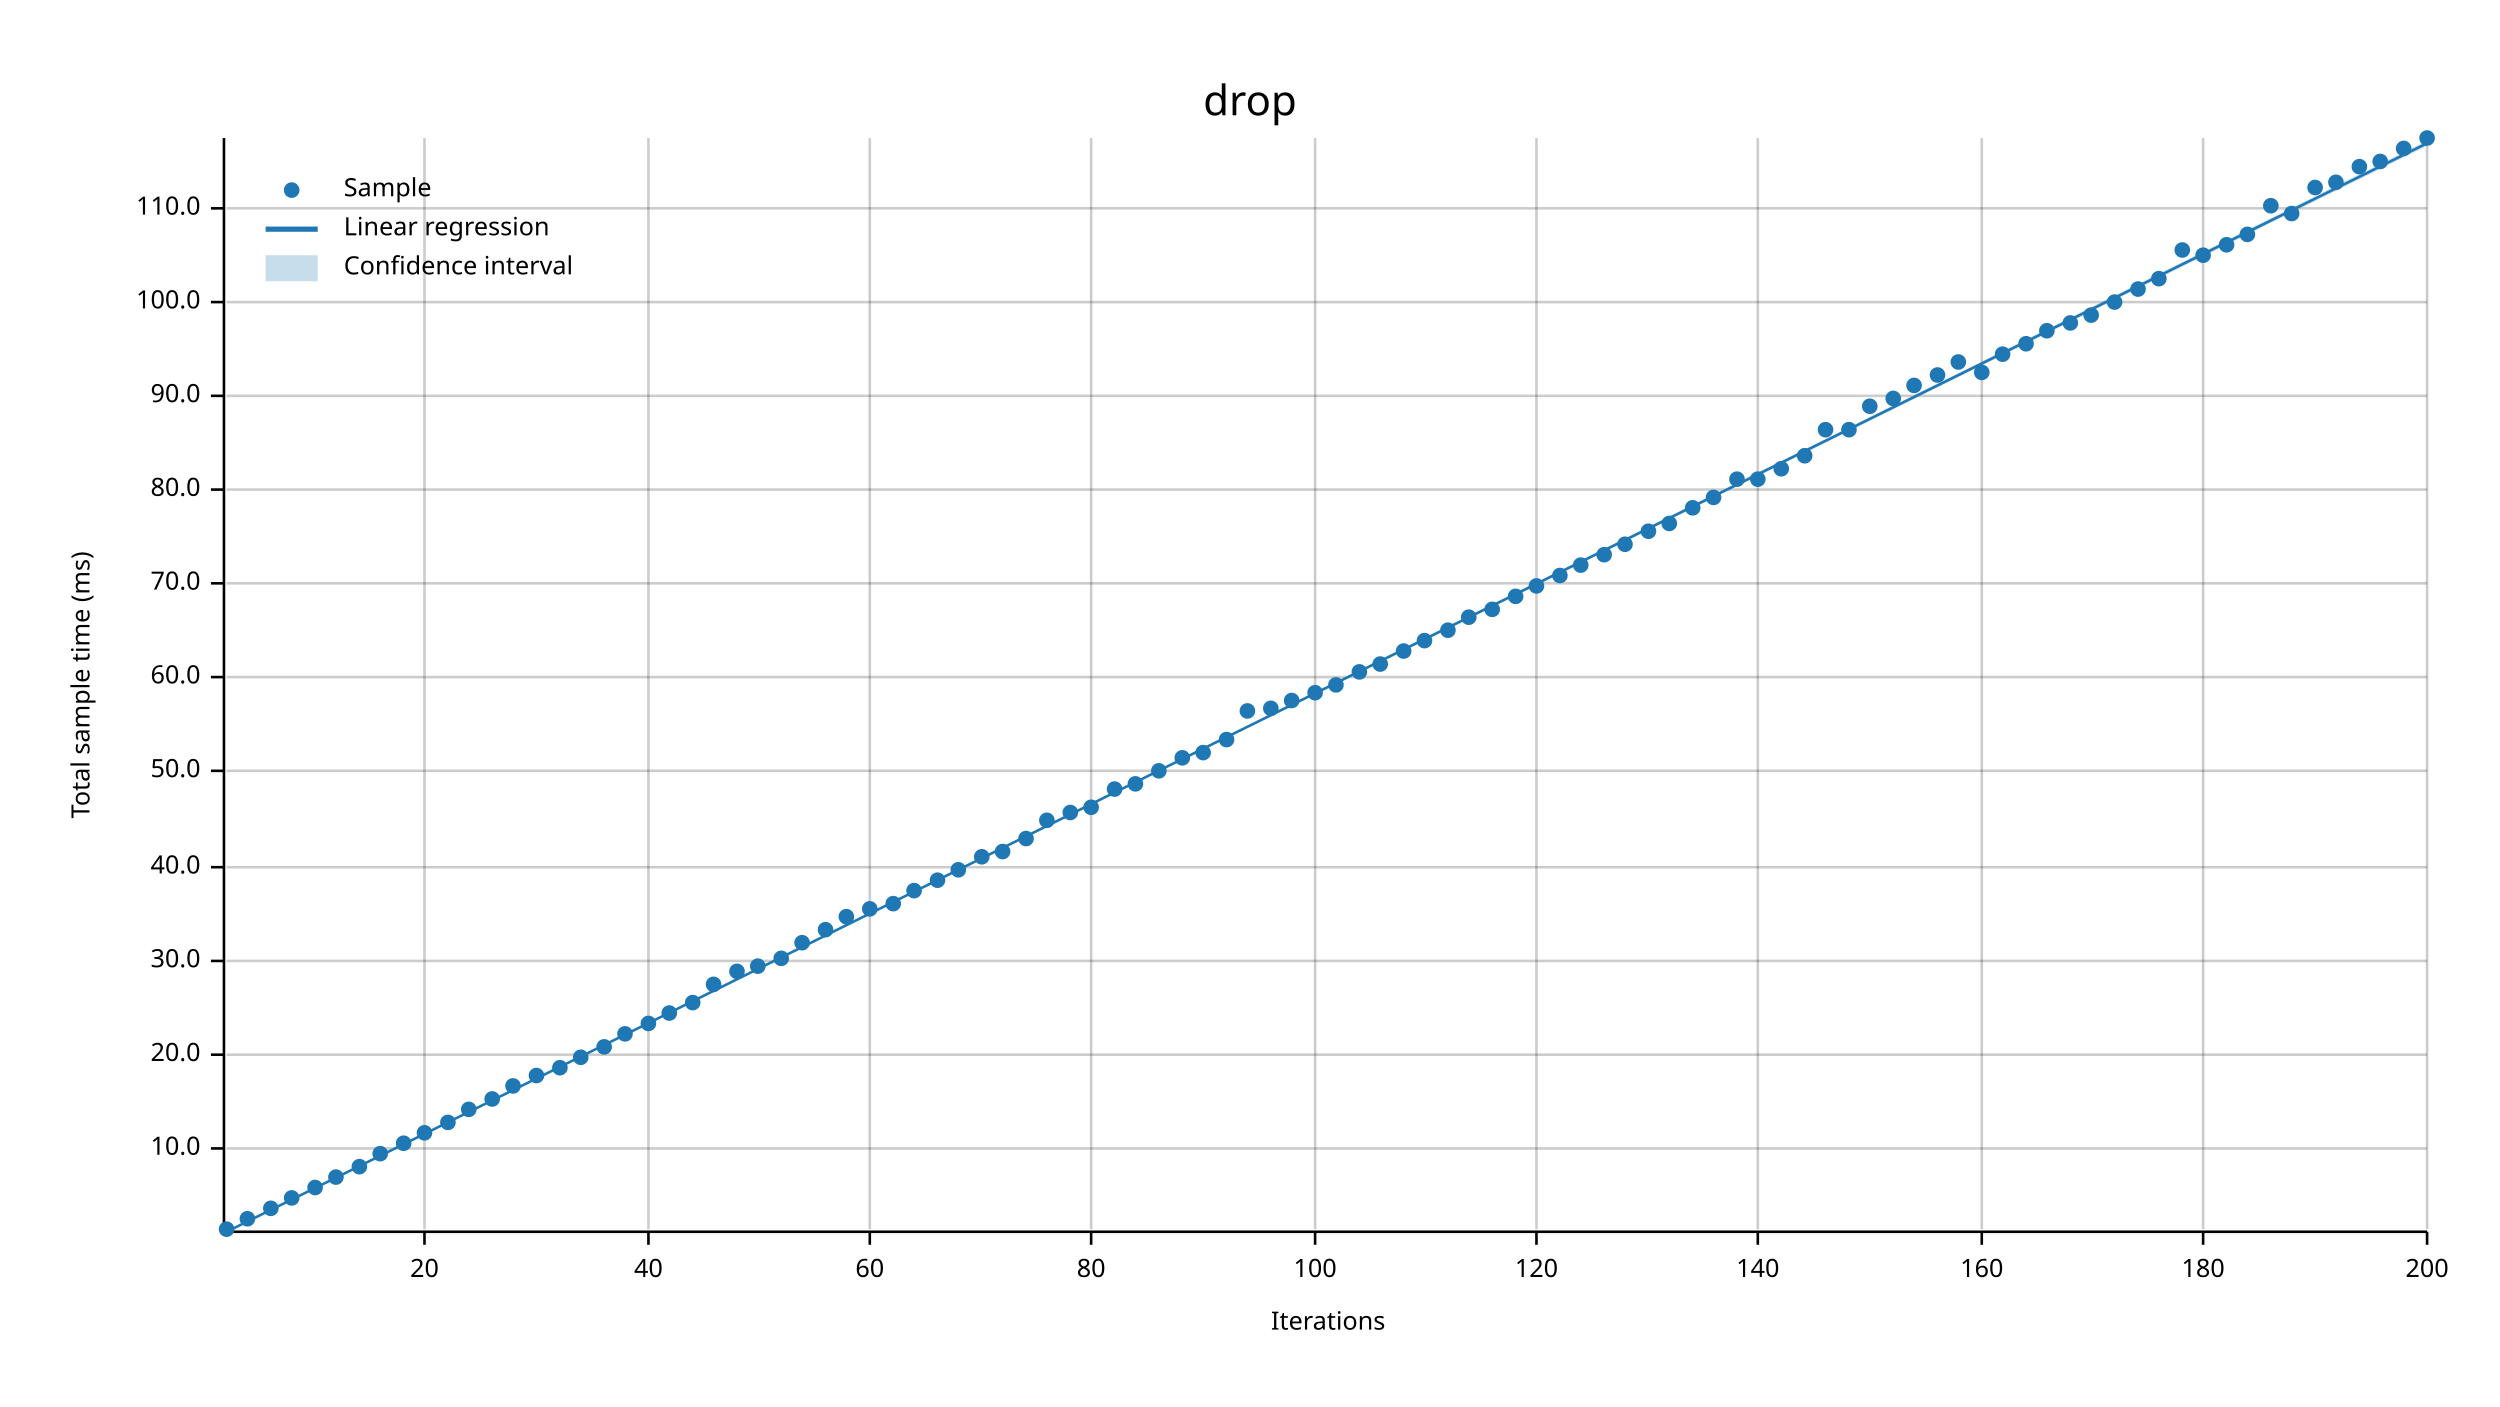
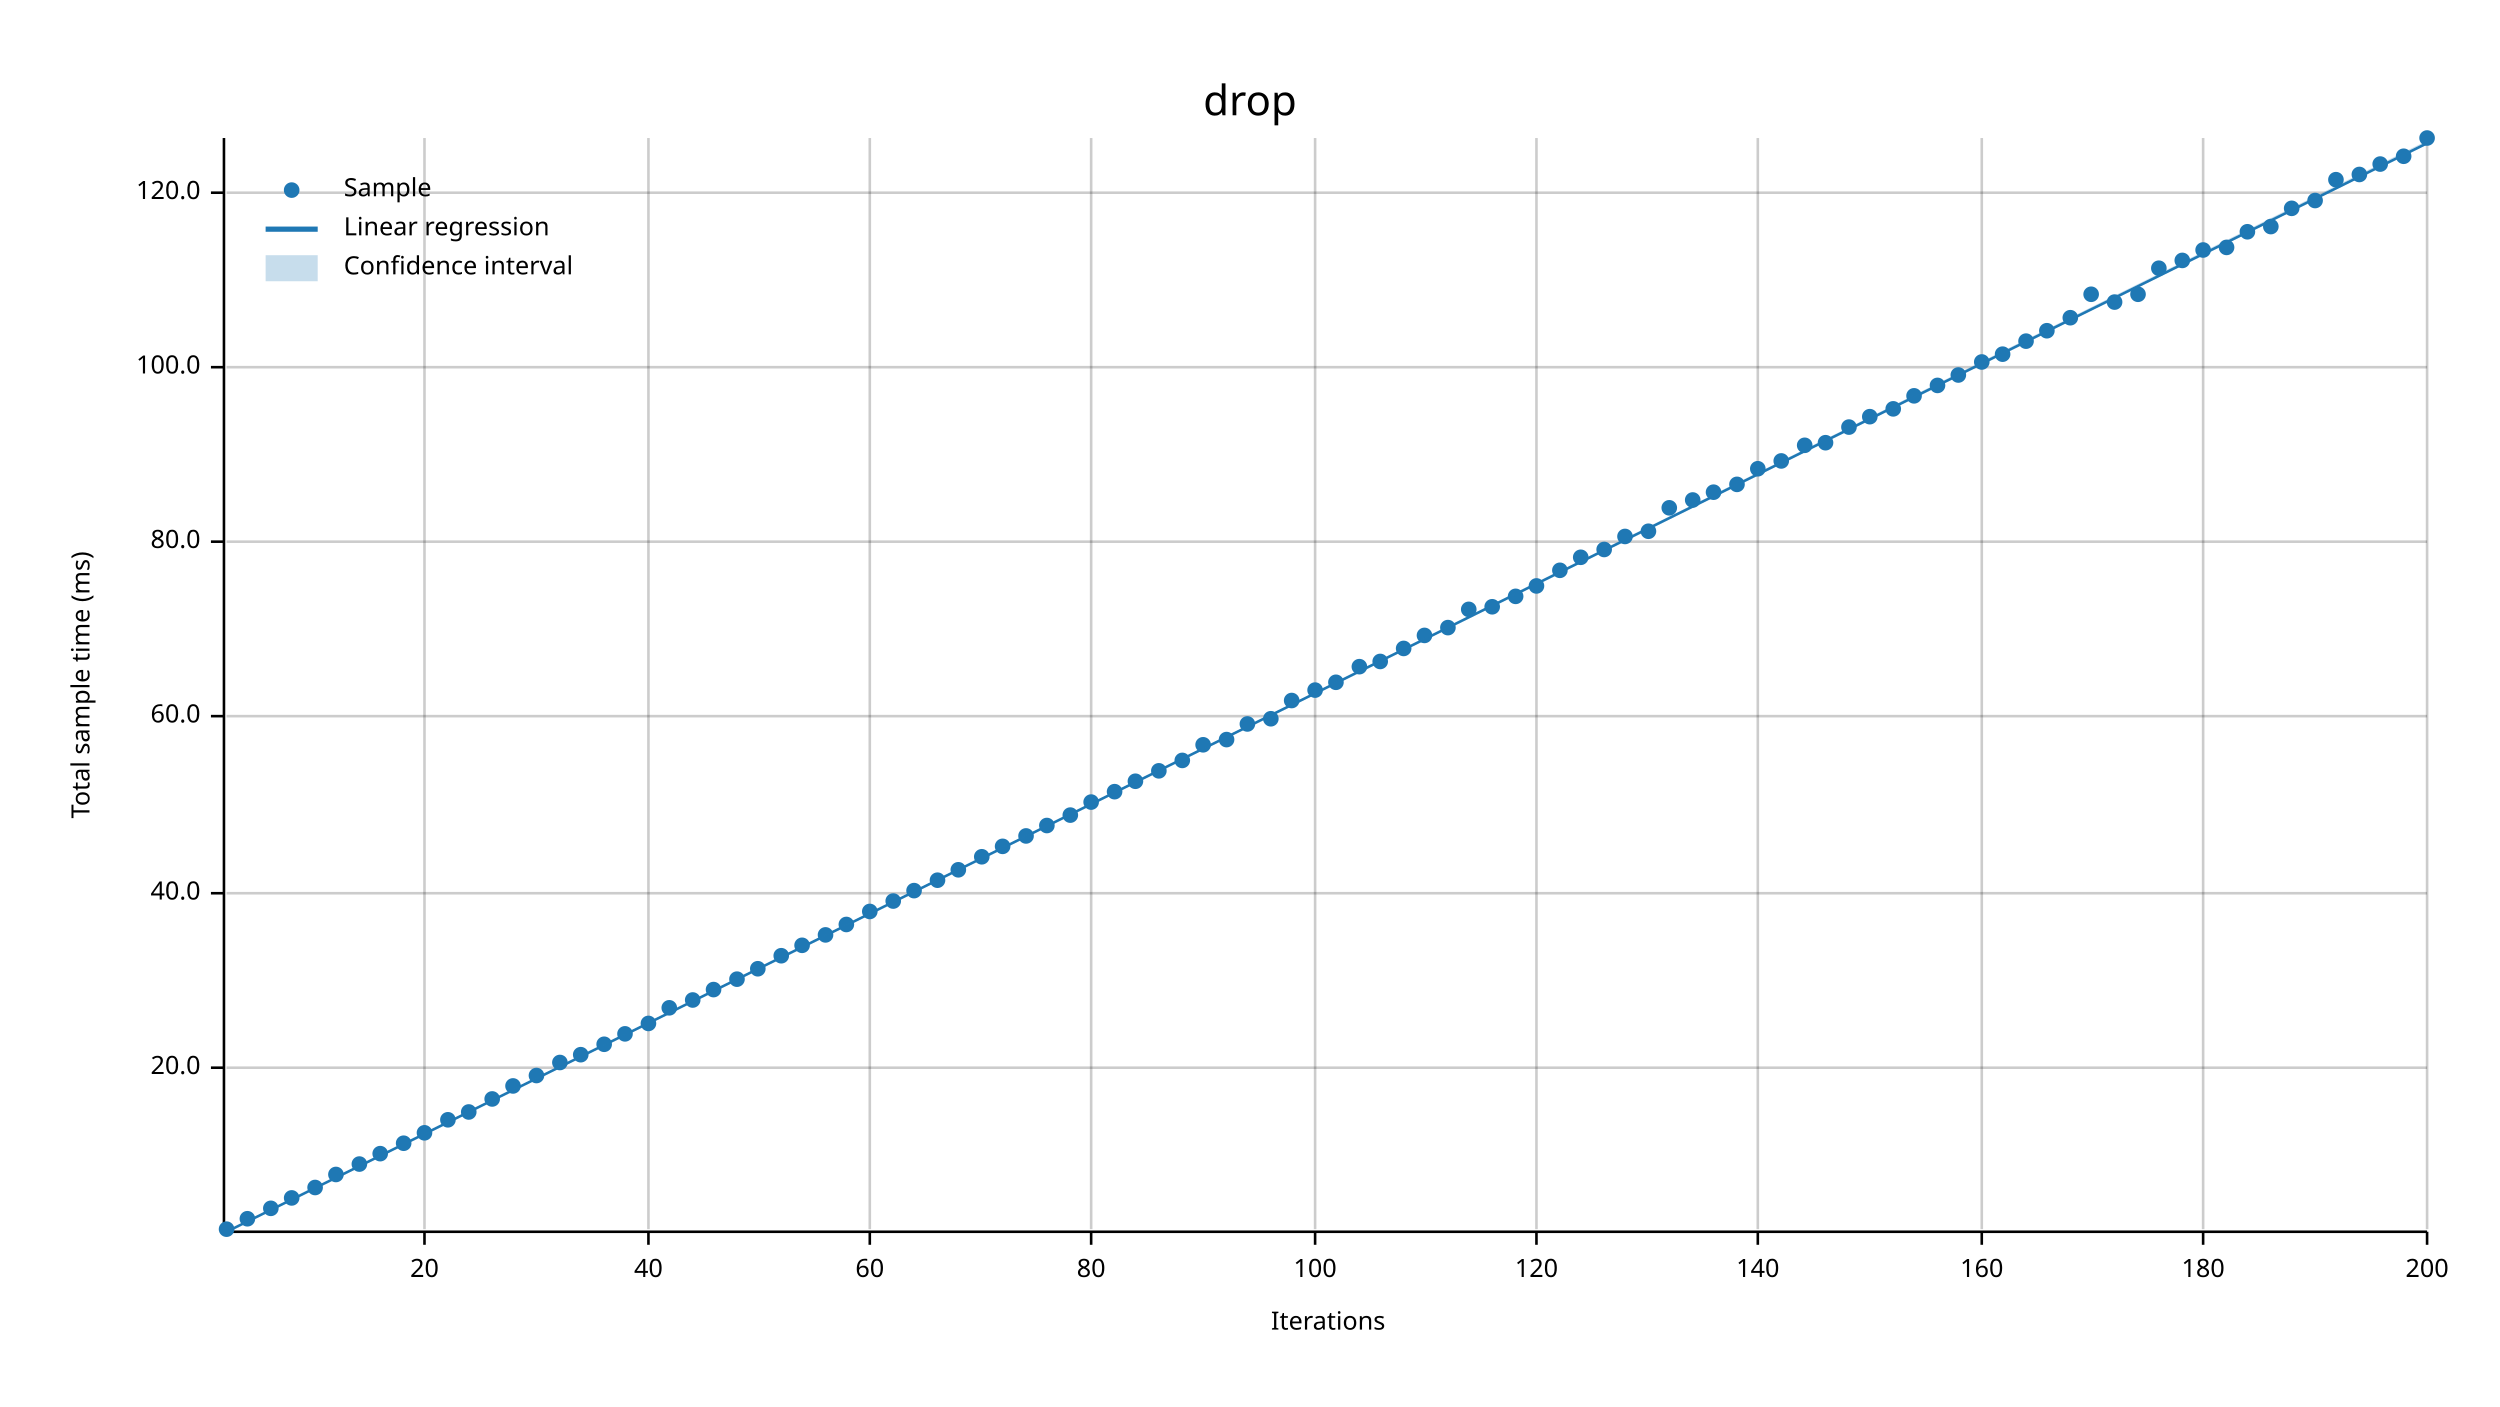
<svg xmlns="http://www.w3.org/2000/svg" width="960" height="540" viewBox="0 0 960 540">
  <text x="480" y="32" dy="0.76em" text-anchor="middle" font-family="sans-serif" font-size="16.129" opacity="1" fill="#000000">
drop
</text>
  <text x="27" y="263" dy="0.76em" text-anchor="middle" font-family="sans-serif" font-size="9.677" opacity="1" fill="#000000" transform="rotate(270, 27, 263)">
Total sample time (ms)
</text>
  <text x="510" y="513" dy="-0.5ex" text-anchor="middle" font-family="sans-serif" font-size="9.677" opacity="1" fill="#000000">
Iterations
</text>
  <line opacity="0.2" stroke="#000000" stroke-width="1" x1="163" y1="472" x2="163" y2="53" />
  <line opacity="0.2" stroke="#000000" stroke-width="1" x1="249" y1="472" x2="249" y2="53" />
  <line opacity="0.2" stroke="#000000" stroke-width="1" x1="334" y1="472" x2="334" y2="53" />
  <line opacity="0.2" stroke="#000000" stroke-width="1" x1="419" y1="472" x2="419" y2="53" />
  <line opacity="0.2" stroke="#000000" stroke-width="1" x1="505" y1="472" x2="505" y2="53" />
  <line opacity="0.2" stroke="#000000" stroke-width="1" x1="590" y1="472" x2="590" y2="53" />
  <line opacity="0.2" stroke="#000000" stroke-width="1" x1="675" y1="472" x2="675" y2="53" />
  <line opacity="0.2" stroke="#000000" stroke-width="1" x1="761" y1="472" x2="761" y2="53" />
  <line opacity="0.2" stroke="#000000" stroke-width="1" x1="846" y1="472" x2="846" y2="53" />
  <line opacity="0.2" stroke="#000000" stroke-width="1" x1="932" y1="472" x2="932" y2="53" />
-   <line opacity="0.2" stroke="#000000" stroke-width="1" x1="87" y1="441" x2="932" y2="441" />
-   <line opacity="0.2" stroke="#000000" stroke-width="1" x1="87" y1="405" x2="932" y2="405" />
-   <line opacity="0.2" stroke="#000000" stroke-width="1" x1="87" y1="369" x2="932" y2="369" />
-   <line opacity="0.2" stroke="#000000" stroke-width="1" x1="87" y1="333" x2="932" y2="333" />
-   <line opacity="0.2" stroke="#000000" stroke-width="1" x1="87" y1="296" x2="932" y2="296" />
-   <line opacity="0.2" stroke="#000000" stroke-width="1" x1="87" y1="260" x2="932" y2="260" />
-   <line opacity="0.2" stroke="#000000" stroke-width="1" x1="87" y1="224" x2="932" y2="224" />
-   <line opacity="0.2" stroke="#000000" stroke-width="1" x1="87" y1="188" x2="932" y2="188" />
-   <line opacity="0.2" stroke="#000000" stroke-width="1" x1="87" y1="152" x2="932" y2="152" />
-   <line opacity="0.2" stroke="#000000" stroke-width="1" x1="87" y1="116" x2="932" y2="116" />
-   <line opacity="0.2" stroke="#000000" stroke-width="1" x1="87" y1="80" x2="932" y2="80" />
+   <line opacity="0.2" stroke="#000000" stroke-width="1" x1="87" y1="410" x2="932" y2="410" />
+   <line opacity="0.2" stroke="#000000" stroke-width="1" x1="87" y1="343" x2="932" y2="343" />
+   <line opacity="0.2" stroke="#000000" stroke-width="1" x1="87" y1="275" x2="932" y2="275" />
+   <line opacity="0.2" stroke="#000000" stroke-width="1" x1="87" y1="208" x2="932" y2="208" />
+   <line opacity="0.2" stroke="#000000" stroke-width="1" x1="87" y1="141" x2="932" y2="141" />
+   <line opacity="0.2" stroke="#000000" stroke-width="1" x1="87" y1="74" x2="932" y2="74" />
  <polyline fill="none" opacity="1" stroke="#000000" stroke-width="1" points="86,53 86,472 " />
-   <text x="77" y="441" dy="0.5ex" text-anchor="end" font-family="sans-serif" font-size="9.677" opacity="1" fill="#000000">
- 10.0
- </text>
-   <polyline fill="none" opacity="1" stroke="#000000" stroke-width="1" points="81,441 86,441 " />
-   <text x="77" y="405" dy="0.5ex" text-anchor="end" font-family="sans-serif" font-size="9.677" opacity="1" fill="#000000">
+   <text x="77" y="410" dy="0.5ex" text-anchor="end" font-family="sans-serif" font-size="9.677" opacity="1" fill="#000000">
20.0
</text>
-   <polyline fill="none" opacity="1" stroke="#000000" stroke-width="1" points="81,405 86,405 " />
-   <text x="77" y="369" dy="0.5ex" text-anchor="end" font-family="sans-serif" font-size="9.677" opacity="1" fill="#000000">
- 30.0
- </text>
-   <polyline fill="none" opacity="1" stroke="#000000" stroke-width="1" points="81,369 86,369 " />
-   <text x="77" y="333" dy="0.5ex" text-anchor="end" font-family="sans-serif" font-size="9.677" opacity="1" fill="#000000">
+   <polyline fill="none" opacity="1" stroke="#000000" stroke-width="1" points="81,410 86,410 " />
+   <text x="77" y="343" dy="0.5ex" text-anchor="end" font-family="sans-serif" font-size="9.677" opacity="1" fill="#000000">
40.0
</text>
-   <polyline fill="none" opacity="1" stroke="#000000" stroke-width="1" points="81,333 86,333 " />
-   <text x="77" y="296" dy="0.5ex" text-anchor="end" font-family="sans-serif" font-size="9.677" opacity="1" fill="#000000">
- 50.0
- </text>
-   <polyline fill="none" opacity="1" stroke="#000000" stroke-width="1" points="81,296 86,296 " />
-   <text x="77" y="260" dy="0.5ex" text-anchor="end" font-family="sans-serif" font-size="9.677" opacity="1" fill="#000000">
+   <polyline fill="none" opacity="1" stroke="#000000" stroke-width="1" points="81,343 86,343 " />
+   <text x="77" y="275" dy="0.5ex" text-anchor="end" font-family="sans-serif" font-size="9.677" opacity="1" fill="#000000">
60.0
</text>
-   <polyline fill="none" opacity="1" stroke="#000000" stroke-width="1" points="81,260 86,260 " />
-   <text x="77" y="224" dy="0.5ex" text-anchor="end" font-family="sans-serif" font-size="9.677" opacity="1" fill="#000000">
- 70.0
- </text>
-   <polyline fill="none" opacity="1" stroke="#000000" stroke-width="1" points="81,224 86,224 " />
-   <text x="77" y="188" dy="0.5ex" text-anchor="end" font-family="sans-serif" font-size="9.677" opacity="1" fill="#000000">
+   <polyline fill="none" opacity="1" stroke="#000000" stroke-width="1" points="81,275 86,275 " />
+   <text x="77" y="208" dy="0.5ex" text-anchor="end" font-family="sans-serif" font-size="9.677" opacity="1" fill="#000000">
80.0
</text>
-   <polyline fill="none" opacity="1" stroke="#000000" stroke-width="1" points="81,188 86,188 " />
-   <text x="77" y="152" dy="0.5ex" text-anchor="end" font-family="sans-serif" font-size="9.677" opacity="1" fill="#000000">
- 90.0
- </text>
-   <polyline fill="none" opacity="1" stroke="#000000" stroke-width="1" points="81,152 86,152 " />
-   <text x="77" y="116" dy="0.5ex" text-anchor="end" font-family="sans-serif" font-size="9.677" opacity="1" fill="#000000">
+   <polyline fill="none" opacity="1" stroke="#000000" stroke-width="1" points="81,208 86,208 " />
+   <text x="77" y="141" dy="0.5ex" text-anchor="end" font-family="sans-serif" font-size="9.677" opacity="1" fill="#000000">
100.0
</text>
-   <polyline fill="none" opacity="1" stroke="#000000" stroke-width="1" points="81,116 86,116 " />
-   <text x="77" y="80" dy="0.5ex" text-anchor="end" font-family="sans-serif" font-size="9.677" opacity="1" fill="#000000">
- 110.0
- </text>
-   <polyline fill="none" opacity="1" stroke="#000000" stroke-width="1" points="81,80 86,80 " />
+   <polyline fill="none" opacity="1" stroke="#000000" stroke-width="1" points="81,141 86,141 " />
+   <text x="77" y="74" dy="0.5ex" text-anchor="end" font-family="sans-serif" font-size="9.677" opacity="1" fill="#000000">
+ 120.0
+ </text>
+   <polyline fill="none" opacity="1" stroke="#000000" stroke-width="1" points="81,74 86,74 " />
  <polyline fill="none" opacity="1" stroke="#000000" stroke-width="1" points="87,473 932,473 " />
  <text x="163" y="483" dy="0.76em" text-anchor="middle" font-family="sans-serif" font-size="9.677" opacity="1" fill="#000000">
20
</text>
  <polyline fill="none" opacity="1" stroke="#000000" stroke-width="1" points="163,473 163,478 " />
  <text x="249" y="483" dy="0.76em" text-anchor="middle" font-family="sans-serif" font-size="9.677" opacity="1" fill="#000000">
40
</text>
  <polyline fill="none" opacity="1" stroke="#000000" stroke-width="1" points="249,473 249,478 " />
  <text x="334" y="483" dy="0.76em" text-anchor="middle" font-family="sans-serif" font-size="9.677" opacity="1" fill="#000000">
60
</text>
  <polyline fill="none" opacity="1" stroke="#000000" stroke-width="1" points="334,473 334,478 " />
  <text x="419" y="483" dy="0.76em" text-anchor="middle" font-family="sans-serif" font-size="9.677" opacity="1" fill="#000000">
80
</text>
  <polyline fill="none" opacity="1" stroke="#000000" stroke-width="1" points="419,473 419,478 " />
  <text x="505" y="483" dy="0.76em" text-anchor="middle" font-family="sans-serif" font-size="9.677" opacity="1" fill="#000000">
100
</text>
  <polyline fill="none" opacity="1" stroke="#000000" stroke-width="1" points="505,473 505,478 " />
  <text x="590" y="483" dy="0.76em" text-anchor="middle" font-family="sans-serif" font-size="9.677" opacity="1" fill="#000000">
120
</text>
  <polyline fill="none" opacity="1" stroke="#000000" stroke-width="1" points="590,473 590,478 " />
  <text x="675" y="483" dy="0.76em" text-anchor="middle" font-family="sans-serif" font-size="9.677" opacity="1" fill="#000000">
140
</text>
  <polyline fill="none" opacity="1" stroke="#000000" stroke-width="1" points="675,473 675,478 " />
  <text x="761" y="483" dy="0.76em" text-anchor="middle" font-family="sans-serif" font-size="9.677" opacity="1" fill="#000000">
160
</text>
  <polyline fill="none" opacity="1" stroke="#000000" stroke-width="1" points="761,473 761,478 " />
  <text x="846" y="483" dy="0.76em" text-anchor="middle" font-family="sans-serif" font-size="9.677" opacity="1" fill="#000000">
180
</text>
  <polyline fill="none" opacity="1" stroke="#000000" stroke-width="1" points="846,473 846,478 " />
  <text x="932" y="483" dy="0.76em" text-anchor="middle" font-family="sans-serif" font-size="9.677" opacity="1" fill="#000000">
200
</text>
  <polyline fill="none" opacity="1" stroke="#000000" stroke-width="1" points="932,473 932,478 " />
  <circle cx="87" cy="472" r="3" opacity="1" fill="#1F78B4" stroke="none" stroke-width="1" />
  <circle cx="95" cy="468" r="3" opacity="1" fill="#1F78B4" stroke="none" stroke-width="1" />
  <circle cx="104" cy="464" r="3" opacity="1" fill="#1F78B4" stroke="none" stroke-width="1" />
  <circle cx="112" cy="460" r="3" opacity="1" fill="#1F78B4" stroke="none" stroke-width="1" />
  <circle cx="121" cy="456" r="3" opacity="1" fill="#1F78B4" stroke="none" stroke-width="1" />
-   <circle cx="129" cy="452" r="3" opacity="1" fill="#1F78B4" stroke="none" stroke-width="1" />
-   <circle cx="138" cy="448" r="3" opacity="1" fill="#1F78B4" stroke="none" stroke-width="1" />
+   <circle cx="129" cy="451" r="3" opacity="1" fill="#1F78B4" stroke="none" stroke-width="1" />
+   <circle cx="138" cy="447" r="3" opacity="1" fill="#1F78B4" stroke="none" stroke-width="1" />
  <circle cx="146" cy="443" r="3" opacity="1" fill="#1F78B4" stroke="none" stroke-width="1" />
  <circle cx="155" cy="439" r="3" opacity="1" fill="#1F78B4" stroke="none" stroke-width="1" />
  <circle cx="163" cy="435" r="3" opacity="1" fill="#1F78B4" stroke="none" stroke-width="1" />
-   <circle cx="172" cy="431" r="3" opacity="1" fill="#1F78B4" stroke="none" stroke-width="1" />
-   <circle cx="180" cy="426" r="3" opacity="1" fill="#1F78B4" stroke="none" stroke-width="1" />
+   <circle cx="172" cy="430" r="3" opacity="1" fill="#1F78B4" stroke="none" stroke-width="1" />
+   <circle cx="180" cy="427" r="3" opacity="1" fill="#1F78B4" stroke="none" stroke-width="1" />
  <circle cx="189" cy="422" r="3" opacity="1" fill="#1F78B4" stroke="none" stroke-width="1" />
  <circle cx="197" cy="417" r="3" opacity="1" fill="#1F78B4" stroke="none" stroke-width="1" />
  <circle cx="206" cy="413" r="3" opacity="1" fill="#1F78B4" stroke="none" stroke-width="1" />
-   <circle cx="215" cy="410" r="3" opacity="1" fill="#1F78B4" stroke="none" stroke-width="1" />
-   <circle cx="223" cy="406" r="3" opacity="1" fill="#1F78B4" stroke="none" stroke-width="1" />
-   <circle cx="232" cy="402" r="3" opacity="1" fill="#1F78B4" stroke="none" stroke-width="1" />
+   <circle cx="215" cy="408" r="3" opacity="1" fill="#1F78B4" stroke="none" stroke-width="1" />
+   <circle cx="223" cy="405" r="3" opacity="1" fill="#1F78B4" stroke="none" stroke-width="1" />
+   <circle cx="232" cy="401" r="3" opacity="1" fill="#1F78B4" stroke="none" stroke-width="1" />
  <circle cx="240" cy="397" r="3" opacity="1" fill="#1F78B4" stroke="none" stroke-width="1" />
  <circle cx="249" cy="393" r="3" opacity="1" fill="#1F78B4" stroke="none" stroke-width="1" />
-   <circle cx="257" cy="389" r="3" opacity="1" fill="#1F78B4" stroke="none" stroke-width="1" />
-   <circle cx="266" cy="385" r="3" opacity="1" fill="#1F78B4" stroke="none" stroke-width="1" />
-   <circle cx="274" cy="378" r="3" opacity="1" fill="#1F78B4" stroke="none" stroke-width="1" />
-   <circle cx="283" cy="373" r="3" opacity="1" fill="#1F78B4" stroke="none" stroke-width="1" />
-   <circle cx="291" cy="371" r="3" opacity="1" fill="#1F78B4" stroke="none" stroke-width="1" />
-   <circle cx="300" cy="368" r="3" opacity="1" fill="#1F78B4" stroke="none" stroke-width="1" />
-   <circle cx="308" cy="362" r="3" opacity="1" fill="#1F78B4" stroke="none" stroke-width="1" />
-   <circle cx="317" cy="357" r="3" opacity="1" fill="#1F78B4" stroke="none" stroke-width="1" />
-   <circle cx="325" cy="352" r="3" opacity="1" fill="#1F78B4" stroke="none" stroke-width="1" />
-   <circle cx="334" cy="349" r="3" opacity="1" fill="#1F78B4" stroke="none" stroke-width="1" />
-   <circle cx="343" cy="347" r="3" opacity="1" fill="#1F78B4" stroke="none" stroke-width="1" />
+   <circle cx="257" cy="387" r="3" opacity="1" fill="#1F78B4" stroke="none" stroke-width="1" />
+   <circle cx="266" cy="384" r="3" opacity="1" fill="#1F78B4" stroke="none" stroke-width="1" />
+   <circle cx="274" cy="380" r="3" opacity="1" fill="#1F78B4" stroke="none" stroke-width="1" />
+   <circle cx="283" cy="376" r="3" opacity="1" fill="#1F78B4" stroke="none" stroke-width="1" />
+   <circle cx="291" cy="372" r="3" opacity="1" fill="#1F78B4" stroke="none" stroke-width="1" />
+   <circle cx="300" cy="367" r="3" opacity="1" fill="#1F78B4" stroke="none" stroke-width="1" />
+   <circle cx="308" cy="363" r="3" opacity="1" fill="#1F78B4" stroke="none" stroke-width="1" />
+   <circle cx="317" cy="359" r="3" opacity="1" fill="#1F78B4" stroke="none" stroke-width="1" />
+   <circle cx="325" cy="355" r="3" opacity="1" fill="#1F78B4" stroke="none" stroke-width="1" />
+   <circle cx="334" cy="350" r="3" opacity="1" fill="#1F78B4" stroke="none" stroke-width="1" />
+   <circle cx="343" cy="346" r="3" opacity="1" fill="#1F78B4" stroke="none" stroke-width="1" />
  <circle cx="351" cy="342" r="3" opacity="1" fill="#1F78B4" stroke="none" stroke-width="1" />
  <circle cx="360" cy="338" r="3" opacity="1" fill="#1F78B4" stroke="none" stroke-width="1" />
  <circle cx="368" cy="334" r="3" opacity="1" fill="#1F78B4" stroke="none" stroke-width="1" />
  <circle cx="377" cy="329" r="3" opacity="1" fill="#1F78B4" stroke="none" stroke-width="1" />
-   <circle cx="385" cy="327" r="3" opacity="1" fill="#1F78B4" stroke="none" stroke-width="1" />
-   <circle cx="394" cy="322" r="3" opacity="1" fill="#1F78B4" stroke="none" stroke-width="1" />
-   <circle cx="402" cy="315" r="3" opacity="1" fill="#1F78B4" stroke="none" stroke-width="1" />
-   <circle cx="411" cy="312" r="3" opacity="1" fill="#1F78B4" stroke="none" stroke-width="1" />
-   <circle cx="419" cy="310" r="3" opacity="1" fill="#1F78B4" stroke="none" stroke-width="1" />
-   <circle cx="428" cy="303" r="3" opacity="1" fill="#1F78B4" stroke="none" stroke-width="1" />
-   <circle cx="436" cy="301" r="3" opacity="1" fill="#1F78B4" stroke="none" stroke-width="1" />
+   <circle cx="385" cy="325" r="3" opacity="1" fill="#1F78B4" stroke="none" stroke-width="1" />
+   <circle cx="394" cy="321" r="3" opacity="1" fill="#1F78B4" stroke="none" stroke-width="1" />
+   <circle cx="402" cy="317" r="3" opacity="1" fill="#1F78B4" stroke="none" stroke-width="1" />
+   <circle cx="411" cy="313" r="3" opacity="1" fill="#1F78B4" stroke="none" stroke-width="1" />
+   <circle cx="419" cy="308" r="3" opacity="1" fill="#1F78B4" stroke="none" stroke-width="1" />
+   <circle cx="428" cy="304" r="3" opacity="1" fill="#1F78B4" stroke="none" stroke-width="1" />
+   <circle cx="436" cy="300" r="3" opacity="1" fill="#1F78B4" stroke="none" stroke-width="1" />
  <circle cx="445" cy="296" r="3" opacity="1" fill="#1F78B4" stroke="none" stroke-width="1" />
-   <circle cx="454" cy="291" r="3" opacity="1" fill="#1F78B4" stroke="none" stroke-width="1" />
-   <circle cx="462" cy="289" r="3" opacity="1" fill="#1F78B4" stroke="none" stroke-width="1" />
+   <circle cx="454" cy="292" r="3" opacity="1" fill="#1F78B4" stroke="none" stroke-width="1" />
+   <circle cx="462" cy="286" r="3" opacity="1" fill="#1F78B4" stroke="none" stroke-width="1" />
  <circle cx="471" cy="284" r="3" opacity="1" fill="#1F78B4" stroke="none" stroke-width="1" />
-   <circle cx="479" cy="273" r="3" opacity="1" fill="#1F78B4" stroke="none" stroke-width="1" />
-   <circle cx="488" cy="272" r="3" opacity="1" fill="#1F78B4" stroke="none" stroke-width="1" />
+   <circle cx="479" cy="278" r="3" opacity="1" fill="#1F78B4" stroke="none" stroke-width="1" />
+   <circle cx="488" cy="276" r="3" opacity="1" fill="#1F78B4" stroke="none" stroke-width="1" />
  <circle cx="496" cy="269" r="3" opacity="1" fill="#1F78B4" stroke="none" stroke-width="1" />
-   <circle cx="505" cy="266" r="3" opacity="1" fill="#1F78B4" stroke="none" stroke-width="1" />
-   <circle cx="513" cy="263" r="3" opacity="1" fill="#1F78B4" stroke="none" stroke-width="1" />
-   <circle cx="522" cy="258" r="3" opacity="1" fill="#1F78B4" stroke="none" stroke-width="1" />
-   <circle cx="530" cy="255" r="3" opacity="1" fill="#1F78B4" stroke="none" stroke-width="1" />
-   <circle cx="539" cy="250" r="3" opacity="1" fill="#1F78B4" stroke="none" stroke-width="1" />
-   <circle cx="547" cy="246" r="3" opacity="1" fill="#1F78B4" stroke="none" stroke-width="1" />
-   <circle cx="556" cy="242" r="3" opacity="1" fill="#1F78B4" stroke="none" stroke-width="1" />
-   <circle cx="564" cy="237" r="3" opacity="1" fill="#1F78B4" stroke="none" stroke-width="1" />
-   <circle cx="573" cy="234" r="3" opacity="1" fill="#1F78B4" stroke="none" stroke-width="1" />
+   <circle cx="505" cy="265" r="3" opacity="1" fill="#1F78B4" stroke="none" stroke-width="1" />
+   <circle cx="513" cy="262" r="3" opacity="1" fill="#1F78B4" stroke="none" stroke-width="1" />
+   <circle cx="522" cy="256" r="3" opacity="1" fill="#1F78B4" stroke="none" stroke-width="1" />
+   <circle cx="530" cy="254" r="3" opacity="1" fill="#1F78B4" stroke="none" stroke-width="1" />
+   <circle cx="539" cy="249" r="3" opacity="1" fill="#1F78B4" stroke="none" stroke-width="1" />
+   <circle cx="547" cy="244" r="3" opacity="1" fill="#1F78B4" stroke="none" stroke-width="1" />
+   <circle cx="556" cy="241" r="3" opacity="1" fill="#1F78B4" stroke="none" stroke-width="1" />
+   <circle cx="564" cy="234" r="3" opacity="1" fill="#1F78B4" stroke="none" stroke-width="1" />
+   <circle cx="573" cy="233" r="3" opacity="1" fill="#1F78B4" stroke="none" stroke-width="1" />
  <circle cx="582" cy="229" r="3" opacity="1" fill="#1F78B4" stroke="none" stroke-width="1" />
  <circle cx="590" cy="225" r="3" opacity="1" fill="#1F78B4" stroke="none" stroke-width="1" />
-   <circle cx="599" cy="221" r="3" opacity="1" fill="#1F78B4" stroke="none" stroke-width="1" />
-   <circle cx="607" cy="217" r="3" opacity="1" fill="#1F78B4" stroke="none" stroke-width="1" />
-   <circle cx="616" cy="213" r="3" opacity="1" fill="#1F78B4" stroke="none" stroke-width="1" />
-   <circle cx="624" cy="209" r="3" opacity="1" fill="#1F78B4" stroke="none" stroke-width="1" />
+   <circle cx="599" cy="219" r="3" opacity="1" fill="#1F78B4" stroke="none" stroke-width="1" />
+   <circle cx="607" cy="214" r="3" opacity="1" fill="#1F78B4" stroke="none" stroke-width="1" />
+   <circle cx="616" cy="211" r="3" opacity="1" fill="#1F78B4" stroke="none" stroke-width="1" />
+   <circle cx="624" cy="206" r="3" opacity="1" fill="#1F78B4" stroke="none" stroke-width="1" />
  <circle cx="633" cy="204" r="3" opacity="1" fill="#1F78B4" stroke="none" stroke-width="1" />
-   <circle cx="641" cy="201" r="3" opacity="1" fill="#1F78B4" stroke="none" stroke-width="1" />
-   <circle cx="650" cy="195" r="3" opacity="1" fill="#1F78B4" stroke="none" stroke-width="1" />
-   <circle cx="658" cy="191" r="3" opacity="1" fill="#1F78B4" stroke="none" stroke-width="1" />
-   <circle cx="667" cy="184" r="3" opacity="1" fill="#1F78B4" stroke="none" stroke-width="1" />
-   <circle cx="675" cy="184" r="3" opacity="1" fill="#1F78B4" stroke="none" stroke-width="1" />
-   <circle cx="684" cy="180" r="3" opacity="1" fill="#1F78B4" stroke="none" stroke-width="1" />
-   <circle cx="693" cy="175" r="3" opacity="1" fill="#1F78B4" stroke="none" stroke-width="1" />
-   <circle cx="701" cy="165" r="3" opacity="1" fill="#1F78B4" stroke="none" stroke-width="1" />
-   <circle cx="710" cy="165" r="3" opacity="1" fill="#1F78B4" stroke="none" stroke-width="1" />
-   <circle cx="718" cy="156" r="3" opacity="1" fill="#1F78B4" stroke="none" stroke-width="1" />
-   <circle cx="727" cy="153" r="3" opacity="1" fill="#1F78B4" stroke="none" stroke-width="1" />
-   <circle cx="735" cy="148" r="3" opacity="1" fill="#1F78B4" stroke="none" stroke-width="1" />
-   <circle cx="744" cy="144" r="3" opacity="1" fill="#1F78B4" stroke="none" stroke-width="1" />
-   <circle cx="752" cy="139" r="3" opacity="1" fill="#1F78B4" stroke="none" stroke-width="1" />
-   <circle cx="761" cy="143" r="3" opacity="1" fill="#1F78B4" stroke="none" stroke-width="1" />
+   <circle cx="641" cy="195" r="3" opacity="1" fill="#1F78B4" stroke="none" stroke-width="1" />
+   <circle cx="650" cy="192" r="3" opacity="1" fill="#1F78B4" stroke="none" stroke-width="1" />
+   <circle cx="658" cy="189" r="3" opacity="1" fill="#1F78B4" stroke="none" stroke-width="1" />
+   <circle cx="667" cy="186" r="3" opacity="1" fill="#1F78B4" stroke="none" stroke-width="1" />
+   <circle cx="675" cy="180" r="3" opacity="1" fill="#1F78B4" stroke="none" stroke-width="1" />
+   <circle cx="684" cy="177" r="3" opacity="1" fill="#1F78B4" stroke="none" stroke-width="1" />
+   <circle cx="693" cy="171" r="3" opacity="1" fill="#1F78B4" stroke="none" stroke-width="1" />
+   <circle cx="701" cy="170" r="3" opacity="1" fill="#1F78B4" stroke="none" stroke-width="1" />
+   <circle cx="710" cy="164" r="3" opacity="1" fill="#1F78B4" stroke="none" stroke-width="1" />
+   <circle cx="718" cy="160" r="3" opacity="1" fill="#1F78B4" stroke="none" stroke-width="1" />
+   <circle cx="727" cy="157" r="3" opacity="1" fill="#1F78B4" stroke="none" stroke-width="1" />
+   <circle cx="735" cy="152" r="3" opacity="1" fill="#1F78B4" stroke="none" stroke-width="1" />
+   <circle cx="744" cy="148" r="3" opacity="1" fill="#1F78B4" stroke="none" stroke-width="1" />
+   <circle cx="752" cy="144" r="3" opacity="1" fill="#1F78B4" stroke="none" stroke-width="1" />
+   <circle cx="761" cy="139" r="3" opacity="1" fill="#1F78B4" stroke="none" stroke-width="1" />
  <circle cx="769" cy="136" r="3" opacity="1" fill="#1F78B4" stroke="none" stroke-width="1" />
-   <circle cx="778" cy="132" r="3" opacity="1" fill="#1F78B4" stroke="none" stroke-width="1" />
+   <circle cx="778" cy="131" r="3" opacity="1" fill="#1F78B4" stroke="none" stroke-width="1" />
  <circle cx="786" cy="127" r="3" opacity="1" fill="#1F78B4" stroke="none" stroke-width="1" />
-   <circle cx="795" cy="124" r="3" opacity="1" fill="#1F78B4" stroke="none" stroke-width="1" />
-   <circle cx="803" cy="121" r="3" opacity="1" fill="#1F78B4" stroke="none" stroke-width="1" />
+   <circle cx="795" cy="122" r="3" opacity="1" fill="#1F78B4" stroke="none" stroke-width="1" />
+   <circle cx="803" cy="113" r="3" opacity="1" fill="#1F78B4" stroke="none" stroke-width="1" />
  <circle cx="812" cy="116" r="3" opacity="1" fill="#1F78B4" stroke="none" stroke-width="1" />
-   <circle cx="821" cy="111" r="3" opacity="1" fill="#1F78B4" stroke="none" stroke-width="1" />
-   <circle cx="829" cy="107" r="3" opacity="1" fill="#1F78B4" stroke="none" stroke-width="1" />
-   <circle cx="838" cy="96" r="3" opacity="1" fill="#1F78B4" stroke="none" stroke-width="1" />
-   <circle cx="846" cy="98" r="3" opacity="1" fill="#1F78B4" stroke="none" stroke-width="1" />
-   <circle cx="855" cy="94" r="3" opacity="1" fill="#1F78B4" stroke="none" stroke-width="1" />
-   <circle cx="863" cy="90" r="3" opacity="1" fill="#1F78B4" stroke="none" stroke-width="1" />
-   <circle cx="872" cy="79" r="3" opacity="1" fill="#1F78B4" stroke="none" stroke-width="1" />
-   <circle cx="880" cy="82" r="3" opacity="1" fill="#1F78B4" stroke="none" stroke-width="1" />
-   <circle cx="889" cy="72" r="3" opacity="1" fill="#1F78B4" stroke="none" stroke-width="1" />
-   <circle cx="897" cy="70" r="3" opacity="1" fill="#1F78B4" stroke="none" stroke-width="1" />
-   <circle cx="906" cy="64" r="3" opacity="1" fill="#1F78B4" stroke="none" stroke-width="1" />
-   <circle cx="914" cy="62" r="3" opacity="1" fill="#1F78B4" stroke="none" stroke-width="1" />
-   <circle cx="923" cy="57" r="3" opacity="1" fill="#1F78B4" stroke="none" stroke-width="1" />
+   <circle cx="821" cy="113" r="3" opacity="1" fill="#1F78B4" stroke="none" stroke-width="1" />
+   <circle cx="829" cy="103" r="3" opacity="1" fill="#1F78B4" stroke="none" stroke-width="1" />
+   <circle cx="838" cy="100" r="3" opacity="1" fill="#1F78B4" stroke="none" stroke-width="1" />
+   <circle cx="846" cy="96" r="3" opacity="1" fill="#1F78B4" stroke="none" stroke-width="1" />
+   <circle cx="855" cy="95" r="3" opacity="1" fill="#1F78B4" stroke="none" stroke-width="1" />
+   <circle cx="863" cy="89" r="3" opacity="1" fill="#1F78B4" stroke="none" stroke-width="1" />
+   <circle cx="872" cy="87" r="3" opacity="1" fill="#1F78B4" stroke="none" stroke-width="1" />
+   <circle cx="880" cy="80" r="3" opacity="1" fill="#1F78B4" stroke="none" stroke-width="1" />
+   <circle cx="889" cy="77" r="3" opacity="1" fill="#1F78B4" stroke="none" stroke-width="1" />
+   <circle cx="897" cy="69" r="3" opacity="1" fill="#1F78B4" stroke="none" stroke-width="1" />
+   <circle cx="906" cy="67" r="3" opacity="1" fill="#1F78B4" stroke="none" stroke-width="1" />
+   <circle cx="914" cy="63" r="3" opacity="1" fill="#1F78B4" stroke="none" stroke-width="1" />
+   <circle cx="923" cy="60" r="3" opacity="1" fill="#1F78B4" stroke="none" stroke-width="1" />
  <circle cx="932" cy="53" r="3" opacity="1" fill="#1F78B4" stroke="none" stroke-width="1" />
  <polyline fill="none" opacity="1" stroke="#1F78B4" stroke-width="1" points="87,473 932,55 " />
-   <polygon opacity="0.25" fill="#1F78B4" points="87,473 932,56 932,54 " />
+   <polygon opacity="0.25" fill="#1F78B4" points="87,473 932,55 932,54 " />
  <text x="132" y="68" dy="0.76em" text-anchor="start" font-family="sans-serif" font-size="9.677" opacity="1" fill="#000000">
Sample
</text>
  <text x="132" y="83" dy="0.76em" text-anchor="start" font-family="sans-serif" font-size="9.677" opacity="1" fill="#000000">
Linear regression
</text>
  <text x="132" y="98" dy="0.76em" text-anchor="start" font-family="sans-serif" font-size="9.677" opacity="1" fill="#000000">
Confidence interval
</text>
  <circle cx="112" cy="73" r="3" opacity="1" fill="#1F78B4" stroke="none" stroke-width="1" />
  <polyline fill="none" opacity="1" stroke="#1F78B4" stroke-width="2" points="102,88 122,88 " />
  <rect x="102" y="98" width="20" height="10" opacity="0.25" fill="#1F78B4" stroke="none" />
</svg>
